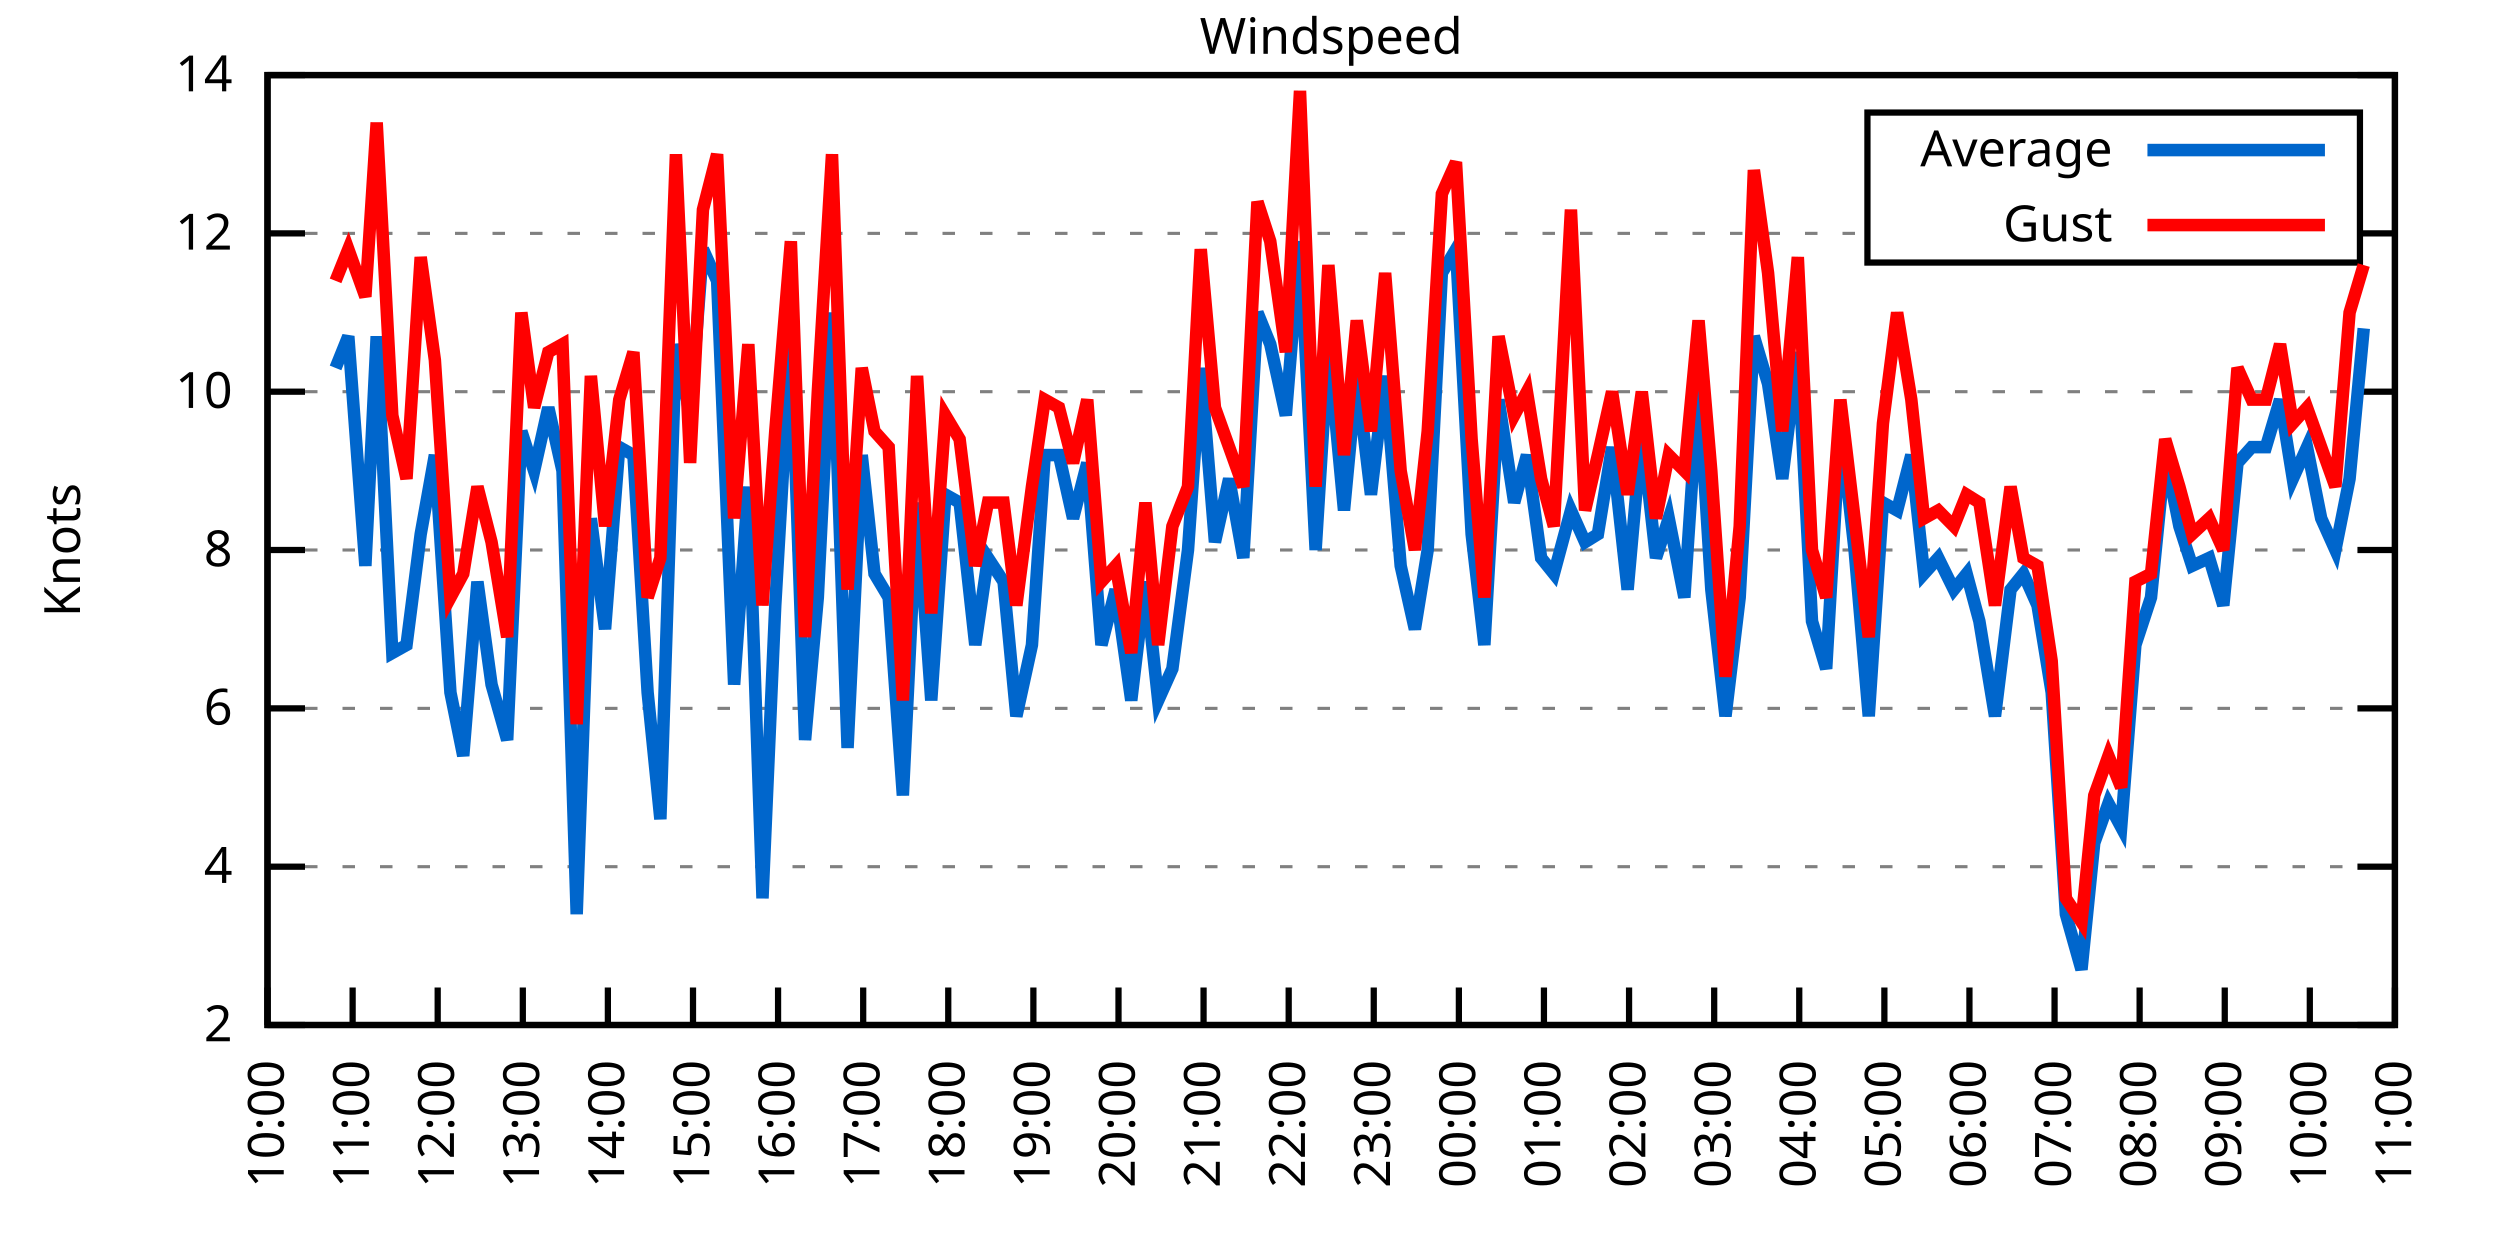
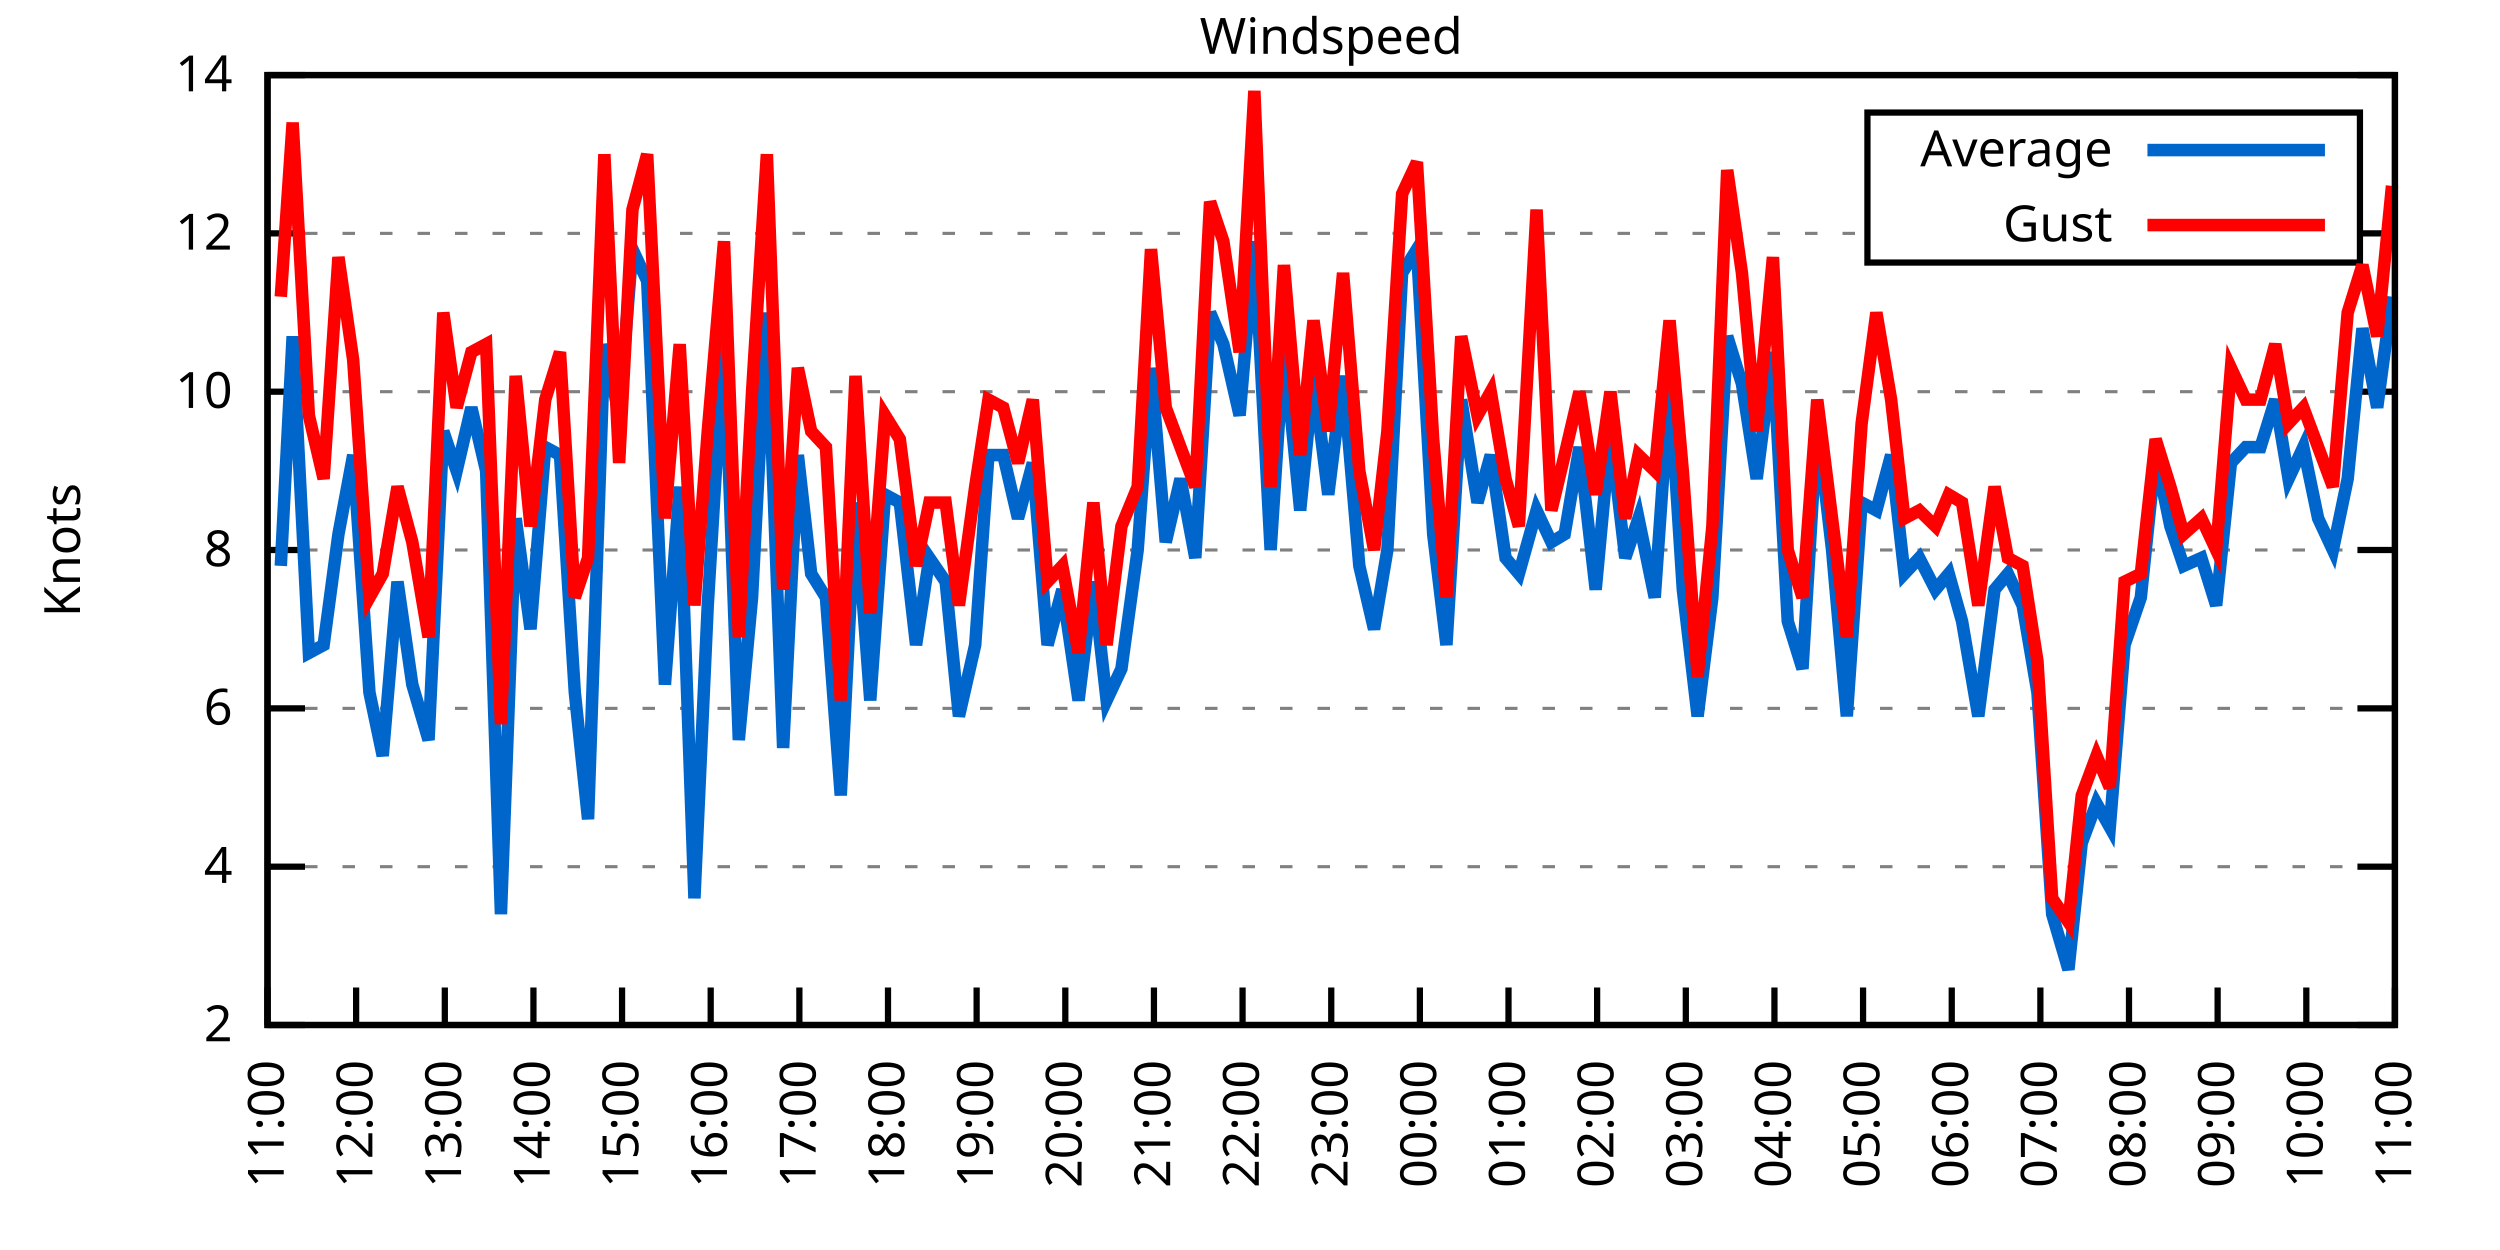
<svg xmlns="http://www.w3.org/2000/svg" xmlns:xlink="http://www.w3.org/1999/xlink" width="400" height="200" viewBox="0 0 400 200">
  <g id="gnuplot_canvas">
    <rect x="0" y="0" width="400" height="200" fill="none" />
    <defs>
      <circle id="gpDot" r="0.5" stroke-width="0.5" stroke="currentColor" />
      <path id="gpPt0" stroke-width="0.333" stroke="currentColor" d="M-1,0 h2 M0,-1 v2" />
      <path id="gpPt1" stroke-width="0.333" stroke="currentColor" d="M-1,-1 L1,1 M1,-1 L-1,1" />
      <path id="gpPt2" stroke-width="0.333" stroke="currentColor" d="M-1,0 L1,0 M0,-1 L0,1 M-1,-1 L1,1 M-1,1 L1,-1" />
      <rect id="gpPt3" stroke-width="0.333" stroke="currentColor" x="-1" y="-1" width="2" height="2" />
      <rect id="gpPt4" stroke-width="0.333" stroke="currentColor" fill="currentColor" x="-1" y="-1" width="2" height="2" />
      <circle id="gpPt5" stroke-width="0.333" stroke="currentColor" cx="0" cy="0" r="1" />
      <use xlink:href="#gpPt5" id="gpPt6" fill="currentColor" stroke="none" />
      <path id="gpPt7" stroke-width="0.333" stroke="currentColor" d="M0,-1.33 L-1.33,0.67 L1.33,0.67 z" />
      <use xlink:href="#gpPt7" id="gpPt8" fill="currentColor" stroke="none" />
      <use xlink:href="#gpPt7" id="gpPt9" stroke="currentColor" transform="rotate(180)" />
      <use xlink:href="#gpPt9" id="gpPt10" fill="currentColor" stroke="none" />
      <use xlink:href="#gpPt3" id="gpPt11" stroke="currentColor" transform="rotate(45)" />
      <use xlink:href="#gpPt11" id="gpPt12" fill="currentColor" stroke="none" />
      <path id="gpPt13" stroke-width="0.333" stroke="currentColor" d="M0,1.330 L1.265,0.411 L0.782,-1.067 L-0.782,-1.076 L-1.265,0.411 z" />
      <use xlink:href="#gpPt13" id="gpPt14" fill="currentColor" stroke="none" />
      <filter id="textbox" filterUnits="objectBoundingBox" x="0" y="0" height="1" width="1">
        <feFlood flood-color="white" flood-opacity="1" result="bgnd" />
        <feComposite in="SourceGraphic" in2="bgnd" operator="atop" />
      </filter>
      <filter id="greybox" filterUnits="objectBoundingBox" x="0" y="0" height="1" width="1">
        <feFlood flood-color="lightgrey" flood-opacity="1" result="grey" />
        <feComposite in="SourceGraphic" in2="grey" operator="atop" />
      </filter>
    </defs>
    <g fill="none" color="white" stroke="currentColor" stroke-width="1.00" stroke-linecap="butt" stroke-linejoin="miter">
</g>
    <g fill="none" color="black" stroke="currentColor" stroke-width="1.00" stroke-linecap="butt" stroke-linejoin="miter">
      <g stroke="none" shape-rendering="crispEdges">
        <polygon fill="rgb(255, 255, 255)" points="42.80,164.00 383.18,164.00 383.18,12.02 42.80,12.02 " />
      </g>
    </g>
    <g fill="none" color="black" stroke="currentColor" stroke-width="1.00" stroke-linecap="butt" stroke-linejoin="miter">
</g>
    <g fill="none" color="black" stroke="black" stroke-width="0.50" stroke-linecap="butt" stroke-linejoin="miter">
</g>
    <g fill="none" color="gray" stroke="currentColor" stroke-width="0.50" stroke-linecap="butt" stroke-linejoin="miter">
      <path stroke="gray" stroke-dasharray="2,4" class="gridline" d="M42.80,164.00 L383.19,164.00  " />
    </g>
    <g fill="none" color="gray" stroke="gray" stroke-width="1.00" stroke-linecap="butt" stroke-linejoin="miter">
</g>
    <g fill="none" color="black" stroke="currentColor" stroke-width="1.00" stroke-linecap="butt" stroke-linejoin="miter">
      <path stroke="black" d="M42.80,164.00 L48.80,164.00 M383.19,164.00 L377.19,164.00  " />
      <g transform="translate(37.20,166.60)" stroke="none" fill="black" font-family="Sans" font-size="8.00" text-anchor="end">
        <text>
          <tspan font-family="Sans"> 2</tspan>
        </text>
      </g>
    </g>
    <g fill="none" color="black" stroke="currentColor" stroke-width="1.00" stroke-linecap="butt" stroke-linejoin="miter">
</g>
    <g fill="none" color="black" stroke="black" stroke-width="0.50" stroke-linecap="butt" stroke-linejoin="miter">
</g>
    <g fill="none" color="gray" stroke="currentColor" stroke-width="0.50" stroke-linecap="butt" stroke-linejoin="miter">
      <path stroke="gray" stroke-dasharray="2,4" class="gridline" d="M42.80,138.67 L383.19,138.67  " />
    </g>
    <g fill="none" color="gray" stroke="gray" stroke-width="1.00" stroke-linecap="butt" stroke-linejoin="miter">
</g>
    <g fill="none" color="black" stroke="currentColor" stroke-width="1.00" stroke-linecap="butt" stroke-linejoin="miter">
      <path stroke="black" d="M42.80,138.67 L48.80,138.67 M383.19,138.67 L377.19,138.67  " />
      <g transform="translate(37.20,141.27)" stroke="none" fill="black" font-family="Sans" font-size="8.00" text-anchor="end">
        <text>
          <tspan font-family="Sans"> 4</tspan>
        </text>
      </g>
    </g>
    <g fill="none" color="black" stroke="currentColor" stroke-width="1.00" stroke-linecap="butt" stroke-linejoin="miter">
</g>
    <g fill="none" color="black" stroke="black" stroke-width="0.50" stroke-linecap="butt" stroke-linejoin="miter">
</g>
    <g fill="none" color="gray" stroke="currentColor" stroke-width="0.50" stroke-linecap="butt" stroke-linejoin="miter">
      <path stroke="gray" stroke-dasharray="2,4" class="gridline" d="M42.80,113.34 L383.19,113.34  " />
    </g>
    <g fill="none" color="gray" stroke="gray" stroke-width="1.00" stroke-linecap="butt" stroke-linejoin="miter">
</g>
    <g fill="none" color="black" stroke="currentColor" stroke-width="1.00" stroke-linecap="butt" stroke-linejoin="miter">
      <path stroke="black" d="M42.80,113.34 L48.80,113.34 M383.19,113.34 L377.19,113.34  " />
      <g transform="translate(37.20,115.94)" stroke="none" fill="black" font-family="Sans" font-size="8.00" text-anchor="end">
        <text>
          <tspan font-family="Sans"> 6</tspan>
        </text>
      </g>
    </g>
    <g fill="none" color="black" stroke="currentColor" stroke-width="1.00" stroke-linecap="butt" stroke-linejoin="miter">
</g>
    <g fill="none" color="black" stroke="black" stroke-width="0.50" stroke-linecap="butt" stroke-linejoin="miter">
</g>
    <g fill="none" color="gray" stroke="currentColor" stroke-width="0.50" stroke-linecap="butt" stroke-linejoin="miter">
      <path stroke="gray" stroke-dasharray="2,4" class="gridline" d="M42.80,88.00 L383.19,88.00  " />
    </g>
    <g fill="none" color="gray" stroke="gray" stroke-width="1.00" stroke-linecap="butt" stroke-linejoin="miter">
</g>
    <g fill="none" color="black" stroke="currentColor" stroke-width="1.00" stroke-linecap="butt" stroke-linejoin="miter">
      <path stroke="black" d="M42.80,88.00 L48.80,88.00 M383.19,88.00 L377.19,88.00  " />
      <g transform="translate(37.20,90.60)" stroke="none" fill="black" font-family="Sans" font-size="8.00" text-anchor="end">
        <text>
          <tspan font-family="Sans"> 8</tspan>
        </text>
      </g>
    </g>
    <g fill="none" color="black" stroke="currentColor" stroke-width="1.00" stroke-linecap="butt" stroke-linejoin="miter">
</g>
    <g fill="none" color="black" stroke="black" stroke-width="0.50" stroke-linecap="butt" stroke-linejoin="miter">
</g>
    <g fill="none" color="gray" stroke="currentColor" stroke-width="0.50" stroke-linecap="butt" stroke-linejoin="miter">
      <path stroke="gray" stroke-dasharray="2,4" class="gridline" d="M42.80,62.67 L383.19,62.67  " />
    </g>
    <g fill="none" color="gray" stroke="gray" stroke-width="1.00" stroke-linecap="butt" stroke-linejoin="miter">
</g>
    <g fill="none" color="black" stroke="currentColor" stroke-width="1.00" stroke-linecap="butt" stroke-linejoin="miter">
      <path stroke="black" d="M42.80,62.67 L48.80,62.67 M383.19,62.67 L377.19,62.67  " />
      <g transform="translate(37.20,65.27)" stroke="none" fill="black" font-family="Sans" font-size="8.00" text-anchor="end">
        <text>
          <tspan font-family="Sans"> 10</tspan>
        </text>
      </g>
    </g>
    <g fill="none" color="black" stroke="currentColor" stroke-width="1.00" stroke-linecap="butt" stroke-linejoin="miter">
</g>
    <g fill="none" color="black" stroke="black" stroke-width="0.50" stroke-linecap="butt" stroke-linejoin="miter">
</g>
    <g fill="none" color="gray" stroke="currentColor" stroke-width="0.50" stroke-linecap="butt" stroke-linejoin="miter">
      <path stroke="gray" stroke-dasharray="2,4" class="gridline" d="M42.80,37.34 L298.79,37.34 M377.59,37.34 L383.19,37.34  " />
    </g>
    <g fill="none" color="gray" stroke="gray" stroke-width="1.00" stroke-linecap="butt" stroke-linejoin="miter">
</g>
    <g fill="none" color="black" stroke="currentColor" stroke-width="1.00" stroke-linecap="butt" stroke-linejoin="miter">
      <path stroke="black" d="M42.80,37.34 L48.80,37.34 M383.19,37.34 L377.19,37.34  " />
      <g transform="translate(37.20,39.94)" stroke="none" fill="black" font-family="Sans" font-size="8.00" text-anchor="end">
        <text>
          <tspan font-family="Sans"> 12</tspan>
        </text>
      </g>
    </g>
    <g fill="none" color="black" stroke="currentColor" stroke-width="1.00" stroke-linecap="butt" stroke-linejoin="miter">
</g>
    <g fill="none" color="black" stroke="black" stroke-width="0.50" stroke-linecap="butt" stroke-linejoin="miter">
</g>
    <g fill="none" color="gray" stroke="currentColor" stroke-width="0.50" stroke-linecap="butt" stroke-linejoin="miter">
      <path stroke="gray" stroke-dasharray="2,4" class="gridline" d="M42.80,12.01 L383.19,12.01  " />
    </g>
    <g fill="none" color="gray" stroke="gray" stroke-width="1.00" stroke-linecap="butt" stroke-linejoin="miter">
</g>
    <g fill="none" color="black" stroke="currentColor" stroke-width="1.00" stroke-linecap="butt" stroke-linejoin="miter">
      <path stroke="black" d="M42.80,12.01 L48.80,12.01 M383.19,12.01 L377.19,12.01  " />
      <g transform="translate(37.20,14.61)" stroke="none" fill="black" font-family="Sans" font-size="8.00" text-anchor="end">
        <text>
          <tspan font-family="Sans"> 14</tspan>
        </text>
      </g>
    </g>
    <g fill="none" color="black" stroke="currentColor" stroke-width="1.00" stroke-linecap="butt" stroke-linejoin="miter">
      <path stroke="black" d="M42.80,164.00 L42.80,158.00  " />
      <g transform="translate(45.40,169.60) rotate(270.00)" stroke="none" fill="black" font-family="Sans" font-size="8.00" text-anchor="end">
        <text>
-           <tspan font-family="Sans">10:00</tspan>
-         </text>
-       </g>
-     </g>
-     <g fill="none" color="black" stroke="currentColor" stroke-width="1.00" stroke-linecap="butt" stroke-linejoin="miter">
-       <path stroke="black" d="M56.42,164.00 L56.42,158.00  " />
-       <g transform="translate(59.02,169.60) rotate(270.00)" stroke="none" fill="black" font-family="Sans" font-size="8.00" text-anchor="end">
-         <text>
          <tspan font-family="Sans">11:00</tspan>
        </text>
      </g>
    </g>
    <g fill="none" color="black" stroke="currentColor" stroke-width="1.00" stroke-linecap="butt" stroke-linejoin="miter">
-       <path stroke="black" d="M70.03,164.00 L70.03,158.00  " />
-       <g transform="translate(72.63,169.60) rotate(270.00)" stroke="none" fill="black" font-family="Sans" font-size="8.00" text-anchor="end">
+       <path stroke="black" d="M56.98,164.00 L56.98,158.00  " />
+       <g transform="translate(59.58,169.60) rotate(270.00)" stroke="none" fill="black" font-family="Sans" font-size="8.00" text-anchor="end">
        <text>
          <tspan font-family="Sans">12:00</tspan>
        </text>
      </g>
    </g>
    <g fill="none" color="black" stroke="currentColor" stroke-width="1.00" stroke-linecap="butt" stroke-linejoin="miter">
-       <path stroke="black" d="M83.65,164.00 L83.65,158.00  " />
-       <g transform="translate(86.25,169.60) rotate(270.00)" stroke="none" fill="black" font-family="Sans" font-size="8.00" text-anchor="end">
+       <path stroke="black" d="M71.17,164.00 L71.17,158.00  " />
+       <g transform="translate(73.77,169.60) rotate(270.00)" stroke="none" fill="black" font-family="Sans" font-size="8.00" text-anchor="end">
        <text>
          <tspan font-family="Sans">13:00</tspan>
        </text>
      </g>
    </g>
    <g fill="none" color="black" stroke="currentColor" stroke-width="1.00" stroke-linecap="butt" stroke-linejoin="miter">
-       <path stroke="black" d="M97.26,164.00 L97.26,158.00  " />
-       <g transform="translate(99.86,169.60) rotate(270.00)" stroke="none" fill="black" font-family="Sans" font-size="8.00" text-anchor="end">
+       <path stroke="black" d="M85.35,164.00 L85.35,158.00  " />
+       <g transform="translate(87.95,169.60) rotate(270.00)" stroke="none" fill="black" font-family="Sans" font-size="8.00" text-anchor="end">
        <text>
          <tspan font-family="Sans">14:00</tspan>
        </text>
      </g>
    </g>
    <g fill="none" color="black" stroke="currentColor" stroke-width="1.00" stroke-linecap="butt" stroke-linejoin="miter">
-       <path stroke="black" d="M110.88,164.00 L110.88,158.00  " />
-       <g transform="translate(113.48,169.60) rotate(270.00)" stroke="none" fill="black" font-family="Sans" font-size="8.00" text-anchor="end">
+       <path stroke="black" d="M99.53,164.00 L99.53,158.00  " />
+       <g transform="translate(102.13,169.60) rotate(270.00)" stroke="none" fill="black" font-family="Sans" font-size="8.00" text-anchor="end">
        <text>
          <tspan font-family="Sans">15:00</tspan>
        </text>
      </g>
    </g>
    <g fill="none" color="black" stroke="currentColor" stroke-width="1.00" stroke-linecap="butt" stroke-linejoin="miter">
-       <path stroke="black" d="M124.49,164.00 L124.49,158.00  " />
-       <g transform="translate(127.09,169.60) rotate(270.00)" stroke="none" fill="black" font-family="Sans" font-size="8.00" text-anchor="end">
+       <path stroke="black" d="M113.71,164.00 L113.71,158.00  " />
+       <g transform="translate(116.31,169.60) rotate(270.00)" stroke="none" fill="black" font-family="Sans" font-size="8.00" text-anchor="end">
        <text>
          <tspan font-family="Sans">16:00</tspan>
        </text>
      </g>
    </g>
    <g fill="none" color="black" stroke="currentColor" stroke-width="1.00" stroke-linecap="butt" stroke-linejoin="miter">
-       <path stroke="black" d="M138.11,164.00 L138.11,158.00  " />
-       <g transform="translate(140.71,169.60) rotate(270.00)" stroke="none" fill="black" font-family="Sans" font-size="8.00" text-anchor="end">
+       <path stroke="black" d="M127.90,164.00 L127.90,158.00  " />
+       <g transform="translate(130.50,169.60) rotate(270.00)" stroke="none" fill="black" font-family="Sans" font-size="8.00" text-anchor="end">
        <text>
          <tspan font-family="Sans">17:00</tspan>
        </text>
      </g>
    </g>
    <g fill="none" color="black" stroke="currentColor" stroke-width="1.00" stroke-linecap="butt" stroke-linejoin="miter">
-       <path stroke="black" d="M151.72,164.00 L151.72,158.00  " />
-       <g transform="translate(154.32,169.60) rotate(270.00)" stroke="none" fill="black" font-family="Sans" font-size="8.00" text-anchor="end">
+       <path stroke="black" d="M142.08,164.00 L142.08,158.00  " />
+       <g transform="translate(144.68,169.60) rotate(270.00)" stroke="none" fill="black" font-family="Sans" font-size="8.00" text-anchor="end">
        <text>
          <tspan font-family="Sans">18:00</tspan>
        </text>
      </g>
    </g>
    <g fill="none" color="black" stroke="currentColor" stroke-width="1.00" stroke-linecap="butt" stroke-linejoin="miter">
-       <path stroke="black" d="M165.34,164.00 L165.34,158.00  " />
-       <g transform="translate(167.94,169.60) rotate(270.00)" stroke="none" fill="black" font-family="Sans" font-size="8.00" text-anchor="end">
+       <path stroke="black" d="M156.26,164.00 L156.26,158.00  " />
+       <g transform="translate(158.86,169.60) rotate(270.00)" stroke="none" fill="black" font-family="Sans" font-size="8.00" text-anchor="end">
        <text>
          <tspan font-family="Sans">19:00</tspan>
        </text>
      </g>
    </g>
    <g fill="none" color="black" stroke="currentColor" stroke-width="1.00" stroke-linecap="butt" stroke-linejoin="miter">
-       <path stroke="black" d="M178.96,164.00 L178.96,158.00  " />
-       <g transform="translate(181.56,169.60) rotate(270.00)" stroke="none" fill="black" font-family="Sans" font-size="8.00" text-anchor="end">
+       <path stroke="black" d="M170.45,164.00 L170.45,158.00  " />
+       <g transform="translate(173.05,169.60) rotate(270.00)" stroke="none" fill="black" font-family="Sans" font-size="8.00" text-anchor="end">
        <text>
          <tspan font-family="Sans">20:00</tspan>
        </text>
      </g>
    </g>
    <g fill="none" color="black" stroke="currentColor" stroke-width="1.00" stroke-linecap="butt" stroke-linejoin="miter">
-       <path stroke="black" d="M192.57,164.00 L192.57,158.00  " />
-       <g transform="translate(195.17,169.60) rotate(270.00)" stroke="none" fill="black" font-family="Sans" font-size="8.00" text-anchor="end">
+       <path stroke="black" d="M184.63,164.00 L184.63,158.00  " />
+       <g transform="translate(187.23,169.60) rotate(270.00)" stroke="none" fill="black" font-family="Sans" font-size="8.00" text-anchor="end">
        <text>
          <tspan font-family="Sans">21:00</tspan>
        </text>
      </g>
    </g>
    <g fill="none" color="black" stroke="currentColor" stroke-width="1.00" stroke-linecap="butt" stroke-linejoin="miter">
-       <path stroke="black" d="M206.19,164.00 L206.19,158.00  " />
-       <g transform="translate(208.79,169.60) rotate(270.00)" stroke="none" fill="black" font-family="Sans" font-size="8.00" text-anchor="end">
+       <path stroke="black" d="M198.81,164.00 L198.81,158.00  " />
+       <g transform="translate(201.41,169.60) rotate(270.00)" stroke="none" fill="black" font-family="Sans" font-size="8.00" text-anchor="end">
        <text>
          <tspan font-family="Sans">22:00</tspan>
        </text>
      </g>
    </g>
    <g fill="none" color="black" stroke="currentColor" stroke-width="1.00" stroke-linecap="butt" stroke-linejoin="miter">
-       <path stroke="black" d="M219.80,164.00 L219.80,158.00  " />
-       <g transform="translate(222.40,169.60) rotate(270.00)" stroke="none" fill="black" font-family="Sans" font-size="8.00" text-anchor="end">
+       <path stroke="black" d="M213.00,164.00 L213.00,158.00  " />
+       <g transform="translate(215.60,169.60) rotate(270.00)" stroke="none" fill="black" font-family="Sans" font-size="8.00" text-anchor="end">
        <text>
          <tspan font-family="Sans">23:00</tspan>
        </text>
      </g>
    </g>
    <g fill="none" color="black" stroke="currentColor" stroke-width="1.00" stroke-linecap="butt" stroke-linejoin="miter">
-       <path stroke="black" d="M233.42,164.00 L233.42,158.00  " />
-       <g transform="translate(236.02,169.60) rotate(270.00)" stroke="none" fill="black" font-family="Sans" font-size="8.00" text-anchor="end">
+       <path stroke="black" d="M227.18,164.00 L227.18,158.00  " />
+       <g transform="translate(229.78,169.60) rotate(270.00)" stroke="none" fill="black" font-family="Sans" font-size="8.00" text-anchor="end">
        <text>
          <tspan font-family="Sans">00:00</tspan>
        </text>
      </g>
    </g>
    <g fill="none" color="black" stroke="currentColor" stroke-width="1.00" stroke-linecap="butt" stroke-linejoin="miter">
-       <path stroke="black" d="M247.03,164.00 L247.03,158.00  " />
-       <g transform="translate(249.63,169.60) rotate(270.00)" stroke="none" fill="black" font-family="Sans" font-size="8.00" text-anchor="end">
+       <path stroke="black" d="M241.36,164.00 L241.36,158.00  " />
+       <g transform="translate(243.96,169.60) rotate(270.00)" stroke="none" fill="black" font-family="Sans" font-size="8.00" text-anchor="end">
        <text>
          <tspan font-family="Sans">01:00</tspan>
        </text>
      </g>
    </g>
    <g fill="none" color="black" stroke="currentColor" stroke-width="1.00" stroke-linecap="butt" stroke-linejoin="miter">
-       <path stroke="black" d="M260.65,164.00 L260.65,158.00  " />
-       <g transform="translate(263.25,169.60) rotate(270.00)" stroke="none" fill="black" font-family="Sans" font-size="8.00" text-anchor="end">
+       <path stroke="black" d="M255.54,164.00 L255.54,158.00  " />
+       <g transform="translate(258.14,169.60) rotate(270.00)" stroke="none" fill="black" font-family="Sans" font-size="8.00" text-anchor="end">
        <text>
          <tspan font-family="Sans">02:00</tspan>
        </text>
      </g>
    </g>
    <g fill="none" color="black" stroke="currentColor" stroke-width="1.00" stroke-linecap="butt" stroke-linejoin="miter">
-       <path stroke="black" d="M274.27,164.00 L274.27,158.00  " />
-       <g transform="translate(276.87,169.60) rotate(270.00)" stroke="none" fill="black" font-family="Sans" font-size="8.00" text-anchor="end">
+       <path stroke="black" d="M269.73,164.00 L269.73,158.00  " />
+       <g transform="translate(272.33,169.60) rotate(270.00)" stroke="none" fill="black" font-family="Sans" font-size="8.00" text-anchor="end">
        <text>
          <tspan font-family="Sans">03:00</tspan>
        </text>
      </g>
    </g>
    <g fill="none" color="black" stroke="currentColor" stroke-width="1.00" stroke-linecap="butt" stroke-linejoin="miter">
-       <path stroke="black" d="M287.88,164.00 L287.88,158.00  " />
-       <g transform="translate(290.48,169.60) rotate(270.00)" stroke="none" fill="black" font-family="Sans" font-size="8.00" text-anchor="end">
+       <path stroke="black" d="M283.91,164.00 L283.91,158.00  " />
+       <g transform="translate(286.51,169.60) rotate(270.00)" stroke="none" fill="black" font-family="Sans" font-size="8.00" text-anchor="end">
        <text>
          <tspan font-family="Sans">04:00</tspan>
        </text>
      </g>
    </g>
    <g fill="none" color="black" stroke="currentColor" stroke-width="1.00" stroke-linecap="butt" stroke-linejoin="miter">
-       <path stroke="black" d="M301.50,164.00 L301.50,158.00  " />
-       <g transform="translate(304.10,169.60) rotate(270.00)" stroke="none" fill="black" font-family="Sans" font-size="8.00" text-anchor="end">
+       <path stroke="black" d="M298.09,164.00 L298.09,158.00  " />
+       <g transform="translate(300.69,169.60) rotate(270.00)" stroke="none" fill="black" font-family="Sans" font-size="8.00" text-anchor="end">
        <text>
          <tspan font-family="Sans">05:00</tspan>
        </text>
      </g>
    </g>
    <g fill="none" color="black" stroke="currentColor" stroke-width="1.00" stroke-linecap="butt" stroke-linejoin="miter">
-       <path stroke="black" d="M315.11,164.00 L315.11,158.00  " />
-       <g transform="translate(317.71,169.60) rotate(270.00)" stroke="none" fill="black" font-family="Sans" font-size="8.00" text-anchor="end">
+       <path stroke="black" d="M312.28,164.00 L312.28,158.00  " />
+       <g transform="translate(314.88,169.60) rotate(270.00)" stroke="none" fill="black" font-family="Sans" font-size="8.00" text-anchor="end">
        <text>
          <tspan font-family="Sans">06:00</tspan>
        </text>
      </g>
    </g>
    <g fill="none" color="black" stroke="currentColor" stroke-width="1.00" stroke-linecap="butt" stroke-linejoin="miter">
-       <path stroke="black" d="M328.73,164.00 L328.73,158.00  " />
-       <g transform="translate(331.33,169.60) rotate(270.00)" stroke="none" fill="black" font-family="Sans" font-size="8.00" text-anchor="end">
+       <path stroke="black" d="M326.46,164.00 L326.46,158.00  " />
+       <g transform="translate(329.06,169.60) rotate(270.00)" stroke="none" fill="black" font-family="Sans" font-size="8.00" text-anchor="end">
        <text>
          <tspan font-family="Sans">07:00</tspan>
        </text>
      </g>
    </g>
    <g fill="none" color="black" stroke="currentColor" stroke-width="1.00" stroke-linecap="butt" stroke-linejoin="miter">
-       <path stroke="black" d="M342.34,164.00 L342.34,158.00  " />
-       <g transform="translate(344.94,169.60) rotate(270.00)" stroke="none" fill="black" font-family="Sans" font-size="8.00" text-anchor="end">
+       <path stroke="black" d="M340.64,164.00 L340.64,158.00  " />
+       <g transform="translate(343.24,169.60) rotate(270.00)" stroke="none" fill="black" font-family="Sans" font-size="8.00" text-anchor="end">
        <text>
          <tspan font-family="Sans">08:00</tspan>
        </text>
      </g>
    </g>
    <g fill="none" color="black" stroke="currentColor" stroke-width="1.00" stroke-linecap="butt" stroke-linejoin="miter">
-       <path stroke="black" d="M355.96,164.00 L355.96,158.00  " />
-       <g transform="translate(358.56,169.60) rotate(270.00)" stroke="none" fill="black" font-family="Sans" font-size="8.00" text-anchor="end">
+       <path stroke="black" d="M354.82,164.00 L354.82,158.00  " />
+       <g transform="translate(357.42,169.60) rotate(270.00)" stroke="none" fill="black" font-family="Sans" font-size="8.00" text-anchor="end">
        <text>
          <tspan font-family="Sans">09:00</tspan>
        </text>
      </g>
    </g>
    <g fill="none" color="black" stroke="currentColor" stroke-width="1.00" stroke-linecap="butt" stroke-linejoin="miter">
-       <path stroke="black" d="M369.57,164.00 L369.57,158.00  " />
-       <g transform="translate(372.17,169.60) rotate(270.00)" stroke="none" fill="black" font-family="Sans" font-size="8.00" text-anchor="end">
+       <path stroke="black" d="M369.01,164.00 L369.01,158.00  " />
+       <g transform="translate(371.61,169.60) rotate(270.00)" stroke="none" fill="black" font-family="Sans" font-size="8.00" text-anchor="end">
        <text>
          <tspan font-family="Sans">10:00</tspan>
        </text>
      </g>
    </g>
    <g fill="none" color="black" stroke="currentColor" stroke-width="1.00" stroke-linecap="butt" stroke-linejoin="miter">
      <path stroke="black" d="M383.19,164.00 L383.19,158.00  " />
      <g transform="translate(385.79,169.60) rotate(270.00)" stroke="none" fill="black" font-family="Sans" font-size="8.00" text-anchor="end">
        <text>
          <tspan font-family="Sans">11:00</tspan>
        </text>
      </g>
    </g>
    <g fill="none" color="black" stroke="currentColor" stroke-width="1.00" stroke-linecap="butt" stroke-linejoin="miter">
</g>
    <g fill="none" color="black" stroke="currentColor" stroke-width="1.00" stroke-linecap="butt" stroke-linejoin="miter">
      <path stroke="black" d="M42.80,12.01 L42.80,164.00 L383.19,164.00 L383.19,12.01 L42.80,12.01 Z  " />
    </g>
    <g fill="none" color="black" stroke="currentColor" stroke-width="1.00" stroke-linecap="butt" stroke-linejoin="miter">
</g>
    <g fill="none" color="black" stroke="currentColor" stroke-width="1.00" stroke-linecap="butt" stroke-linejoin="miter">
      <path stroke="black" d="M298.79,42.01 L298.79,18.01 L377.59,18.01 L377.59,42.01 L298.79,42.01 Z  " />
    </g>
    <g id="Windspeed_plot_1">
      <g fill="none" color="white" stroke="black" stroke-width="2.00" stroke-linecap="butt" stroke-linejoin="miter">
</g>
      <g fill="none" color="black" stroke="currentColor" stroke-width="2.00" stroke-linecap="butt" stroke-linejoin="miter">
        <g transform="translate(337.99,26.61)" stroke="none" fill="black" font-family="Sans" font-size="8.00" text-anchor="end">
          <text>
            <tspan font-family="Sans">Average</tspan>
          </text>
        </g>
      </g>
      <g fill="none" color="black" stroke="currentColor" stroke-width="2.00" stroke-linecap="butt" stroke-linejoin="miter">
-         <path stroke="rgb(  0, 102, 204)" d="M343.59,24.01 L371.99,24.01 M53.69,58.87 L55.73,53.81 L58.46,90.54 L60.27,53.81 L62.77,104.47 L65.04,103.20   L67.31,85.47 L69.58,72.81 L72.07,110.80 L74.12,120.94 L76.39,93.07 L78.65,109.54 L81.15,118.40 L83.42,69.01   L85.46,75.34 L87.73,65.21 L90.00,75.34 L92.27,146.27 L94.54,82.94 L96.81,100.67 L99.08,71.54 L101.35,72.81   L103.62,110.80 L105.66,131.07 L108.15,55.07 L110.42,66.47 L112.47,39.87 L114.74,44.94 L117.46,109.54 L119.73,77.87   L122.00,143.73 L124.04,96.87 L126.54,53.81 L128.81,118.40 L130.85,95.60 L133.12,50.01 L135.61,119.67 L137.88,72.81   L139.92,91.80 L142.19,95.60 L144.46,127.27 L146.73,80.41 L149.00,112.07 L151.27,79.14 L153.54,80.41 L156.04,103.20   L158.08,89.27 L160.57,93.07 L162.62,114.60 L165.11,103.20 L167.16,72.81 L169.43,72.81 L171.69,82.94 L173.96,74.07   L176.23,103.20 L178.50,94.34 L181.00,112.07 L183.27,93.07 L185.31,112.07 L187.58,107.00 L190.08,88.00 L192.12,58.87   L194.39,86.74 L196.66,76.61 L198.93,89.27 L201.19,50.01 L203.24,55.07 L205.73,66.47 L208.00,38.61 L210.50,88.00   L212.54,55.07 L215.04,81.67 L217.08,60.14 L219.35,79.14 L221.62,60.14 L224.11,90.54 L226.38,100.67 L228.43,88.00   L230.70,43.67 L232.96,39.87 L235.46,85.47 L237.50,103.20 L239.77,63.94 L242.27,80.41 L244.31,72.81 L246.58,89.27   L248.62,91.80 L251.35,81.67 L253.61,86.74 L255.66,85.47 L257.93,71.54 L260.42,94.34 L262.69,69.01 L264.96,89.27   L267.00,82.94 L269.50,95.60 L271.77,61.41 L273.81,94.34 L276.08,114.60 L278.35,95.60 L280.62,53.81 L282.89,61.41   L285.16,76.61 L287.65,56.34 L289.92,99.40 L292.19,107.00 L294.46,67.74 L296.73,88.00 L299.00,114.60 L301.27,80.41   L303.54,81.67 L305.81,72.81 L307.85,91.80 L310.12,89.27 L312.62,94.34 L314.66,91.80 L316.70,99.40 L319.20,114.60   L321.69,94.34 L323.74,91.80 L326.00,96.87 L328.27,110.80 L330.54,146.27 L333.04,155.13 L335.08,134.87 L337.35,128.54   L339.39,132.34 L341.66,103.20 L344.16,95.60 L346.43,72.81 L348.70,84.21 L350.74,90.54 L353.46,89.27 L355.73,96.87   L358.00,74.07 L360.27,71.54 L362.54,71.54 L364.81,63.94 L366.85,76.61 L369.12,71.54 L371.39,82.94 L373.66,88.00   L375.93,76.61 L378.20,52.54  " />
+         <path stroke="rgb(  0, 102, 204)" d="M343.59,24.01 L371.99,24.01 M44.93,90.54 L46.82,53.81 L49.42,104.47 L51.78,103.20 L54.15,85.47 L56.51,72.81   L59.11,110.80 L61.24,120.94 L63.60,93.07 L65.97,109.54 L68.57,118.40 L70.93,69.01 L73.06,75.34 L75.42,65.21   L77.78,75.34 L80.15,146.27 L82.51,82.94 L84.88,100.67 L87.24,71.54 L89.60,72.81 L91.97,110.80 L94.09,131.07   L96.70,55.07 L99.06,66.47 L101.19,39.87 L103.55,44.94 L106.39,109.54 L108.75,77.87 L111.11,143.73 L113.24,96.87   L115.84,53.81 L118.21,118.40 L120.33,95.60 L122.70,50.01 L125.30,119.67 L127.66,72.81 L129.79,91.80 L132.15,95.60   L134.52,127.27 L136.88,80.41 L139.24,112.07 L141.61,79.14 L143.97,80.41 L146.57,103.20 L148.70,89.27 L151.30,93.07   L153.43,114.60 L156.03,103.20 L158.15,72.81 L160.52,72.81 L162.88,82.94 L165.25,74.07 L167.61,103.20 L169.97,94.34   L172.57,112.07 L174.94,93.07 L177.06,112.07 L179.43,107.00 L182.03,88.00 L184.16,58.87 L186.52,86.74 L188.88,76.61   L191.25,89.27 L193.61,50.01 L195.74,55.07 L198.34,66.47 L200.70,38.61 L203.30,88.00 L205.43,55.07 L208.03,81.67   L210.16,60.14 L212.52,79.14 L214.89,60.14 L217.49,90.54 L219.85,100.67 L221.98,88.00 L224.34,43.67 L226.71,39.87   L229.31,85.47 L231.43,103.20 L233.80,63.94 L236.40,80.41 L238.52,72.81 L240.89,89.27 L243.02,91.80 L245.85,81.67   L248.22,86.74 L250.34,85.47 L252.71,71.54 L255.31,94.34 L257.67,69.01 L260.04,89.27 L262.16,82.94 L264.76,95.60   L267.13,61.41 L269.25,94.34 L271.62,114.60 L273.98,95.60 L276.35,53.81 L278.71,61.41 L281.07,76.61 L283.67,56.34   L286.04,99.40 L288.40,107.00 L290.76,67.74 L293.13,88.00 L295.49,114.60 L297.86,80.41 L300.22,81.67 L302.58,72.81   L304.71,91.80 L307.08,89.27 L309.68,94.34 L311.80,91.80 L313.93,99.40 L316.53,114.60 L319.13,94.34 L321.26,91.80   L323.62,96.87 L325.99,110.80 L328.35,146.27 L330.95,155.13 L333.08,134.87 L335.44,128.54 L337.57,132.34 L339.93,103.20   L342.53,95.60 L344.90,72.81 L347.26,84.21 L349.39,90.54 L352.22,89.27 L354.59,96.87 L356.95,74.07 L359.32,71.54   L361.68,71.54 L364.04,63.94 L366.17,76.61 L368.53,71.54 L370.90,82.94 L373.26,88.00 L375.63,76.61 L377.99,52.54   L380.35,65.21 L382.72,47.47  " />
      </g>
    </g>
    <g id="Windspeed_plot_2">
      <g fill="none" color="black" stroke="currentColor" stroke-width="2.00" stroke-linecap="butt" stroke-linejoin="miter">
        <g transform="translate(337.99,38.61)" stroke="none" fill="black" font-family="Sans" font-size="8.00" text-anchor="end">
          <text>
            <tspan font-family="Sans">Gust</tspan>
          </text>
        </g>
      </g>
      <g fill="none" color="black" stroke="currentColor" stroke-width="2.00" stroke-linecap="butt" stroke-linejoin="miter">
-         <path stroke="rgb(255,   0,   0)" d="M343.59,36.01 L371.99,36.01 M53.69,44.94 L55.73,39.87 L58.46,47.47 L60.27,19.61 L62.77,66.47 L65.04,76.61   L67.31,41.14 L69.58,57.61 L72.07,95.60 L74.12,91.80 L76.39,77.87 L78.65,86.74 L81.15,101.94 L83.42,50.01   L85.46,65.21 L87.73,56.34 L90.00,55.07 L92.27,115.87 L94.54,60.14 L96.81,84.21 L99.08,63.94 L101.35,56.34   L103.62,95.60 L105.66,89.27 L108.15,24.68 L110.42,74.07 L112.47,33.54 L114.74,24.68 L117.46,82.94 L119.73,55.07   L122.00,96.87 L124.04,69.01 L126.54,38.61 L128.81,101.94 L130.85,62.67 L133.12,24.68 L135.61,94.34 L137.88,58.87   L139.92,69.01 L142.19,71.54 L144.46,112.07 L146.73,60.14 L149.00,98.14 L151.27,66.47 L153.54,70.27 L156.04,90.54   L158.08,80.41 L160.57,80.41 L162.62,96.87 L165.11,77.87 L167.16,63.94 L169.43,65.21 L171.69,74.07 L173.96,63.94   L176.23,93.07 L178.50,90.54 L181.00,104.47 L183.27,80.41 L185.31,103.20 L187.58,84.21 L190.08,77.87 L192.12,39.87   L194.39,65.21 L196.66,71.54 L198.93,77.87 L201.19,32.28 L203.24,38.61 L205.73,56.34 L208.00,14.54 L210.50,77.87   L212.54,42.41 L215.04,72.81 L217.08,51.27 L219.35,69.01 L221.62,43.67 L224.11,75.34 L226.38,88.00 L228.43,69.01   L230.70,31.01 L232.96,25.94 L235.46,70.27 L237.50,95.60 L239.77,53.81 L242.27,66.47 L244.31,62.67 L246.58,76.61   L248.62,84.21 L251.35,33.54 L253.61,81.67 L255.66,72.81 L257.93,62.67 L260.42,79.14 L262.69,62.67 L264.96,82.94   L267.00,72.81 L269.50,75.34 L271.77,51.27 L273.81,75.34 L276.08,108.27 L278.35,84.21 L280.62,27.21 L282.89,43.67   L285.16,69.01 L287.65,41.14 L289.92,88.00 L292.19,95.60 L294.46,63.94 L296.73,82.94 L299.00,101.94 L301.27,67.74   L303.54,50.01 L305.81,63.94 L307.85,82.94 L310.12,81.67 L312.62,84.21 L314.66,79.14 L316.70,80.41 L319.20,96.87   L321.69,77.87 L323.74,89.27 L326.00,90.54 L328.27,105.74 L330.54,143.73 L333.04,147.53 L335.08,127.27 L337.35,120.94   L339.39,126.00 L341.66,93.07 L344.16,91.80 L346.43,70.27 L348.70,77.87 L350.74,85.47 L353.46,82.94 L355.73,88.00   L358.00,58.87 L360.27,63.94 L362.54,63.94 L364.81,55.07 L366.85,67.74 L369.12,65.21 L371.39,71.54 L373.66,77.87   L375.93,50.01 L378.20,42.41  " />
+         <path stroke="rgb(255,   0,   0)" d="M343.59,36.01 L371.99,36.01 M44.93,47.47 L46.82,19.61 L49.42,66.47 L51.78,76.61 L54.15,41.14 L56.51,57.61   L59.11,95.60 L61.24,91.80 L63.60,77.87 L65.97,86.74 L68.57,101.94 L70.93,50.01 L73.06,65.21 L75.42,56.34   L77.78,55.07 L80.15,115.87 L82.51,60.14 L84.88,84.21 L87.24,63.94 L89.60,56.34 L91.97,95.60 L94.09,89.27   L96.70,24.68 L99.06,74.07 L101.19,33.54 L103.55,24.68 L106.39,82.94 L108.75,55.07 L111.11,96.87 L113.24,69.01   L115.84,38.61 L118.21,101.94 L120.33,62.67 L122.70,24.68 L125.30,94.34 L127.66,58.87 L129.79,69.01 L132.15,71.54   L134.52,112.07 L136.88,60.14 L139.24,98.14 L141.61,66.47 L143.97,70.27 L146.57,90.54 L148.70,80.41 L151.30,80.41   L153.43,96.87 L156.03,77.87 L158.15,63.94 L160.52,65.21 L162.88,74.07 L165.25,63.94 L167.61,93.07 L169.97,90.54   L172.57,104.47 L174.94,80.41 L177.06,103.20 L179.43,84.21 L182.03,77.87 L184.16,39.87 L186.52,65.21 L188.88,71.54   L191.25,77.87 L193.61,32.28 L195.74,38.61 L198.34,56.34 L200.70,14.54 L203.30,77.87 L205.43,42.41 L208.03,72.81   L210.16,51.27 L212.52,69.01 L214.89,43.67 L217.49,75.34 L219.85,88.00 L221.98,69.01 L224.34,31.01 L226.71,25.94   L229.31,70.27 L231.43,95.60 L233.80,53.81 L236.40,66.47 L238.52,62.67 L240.89,76.61 L243.02,84.21 L245.85,33.54   L248.22,81.67 L250.34,72.81 L252.71,62.67 L255.31,79.14 L257.67,62.67 L260.04,82.94 L262.16,72.81 L264.76,75.34   L267.13,51.27 L269.25,75.34 L271.62,108.27 L273.98,84.21 L276.35,27.21 L278.71,43.67 L281.07,69.01 L283.67,41.14   L286.04,88.00 L288.40,95.60 L290.76,63.94 L293.13,82.94 L295.49,101.94 L297.86,67.74 L300.22,50.01 L302.58,63.94   L304.71,82.94 L307.08,81.67 L309.68,84.21 L311.80,79.14 L313.93,80.41 L316.53,96.87 L319.13,77.87 L321.26,89.27   L323.62,90.54 L325.99,105.74 L328.35,143.73 L330.95,147.53 L333.08,127.27 L335.44,120.94 L337.57,126.00 L339.93,93.07   L342.53,91.80 L344.90,70.27 L347.26,77.87 L349.39,85.47 L352.22,82.94 L354.59,88.00 L356.95,58.87 L359.32,63.94   L361.68,63.94 L364.04,55.07 L366.17,67.74 L368.53,65.21 L370.90,71.54 L373.26,77.87 L375.63,50.01 L377.99,42.41   L380.35,53.81 L382.72,29.74  " />
      </g>
    </g>
    <g fill="none" color="black" stroke="currentColor" stroke-width="2.00" stroke-linecap="butt" stroke-linejoin="miter">
</g>
    <g fill="none" color="black" stroke="black" stroke-width="1.00" stroke-linecap="butt" stroke-linejoin="miter">
</g>
    <g fill="none" color="black" stroke="currentColor" stroke-width="1.00" stroke-linecap="butt" stroke-linejoin="miter">
      <path stroke="black" d="M42.80,12.01 L42.80,164.00 L383.19,164.00 L383.19,12.01 L42.80,12.01 Z  " />
      <g transform="translate(12.80,88.01) rotate(270.00)" stroke="none" fill="black" font-family="Sans" font-size="8.00" text-anchor="middle">
        <text>
          <tspan font-family="Sans">Knots</tspan>
        </text>
      </g>
    </g>
    <g fill="none" color="black" stroke="currentColor" stroke-width="1.00" stroke-linecap="butt" stroke-linejoin="miter">
</g>
    <g fill="none" color="black" stroke="currentColor" stroke-width="1.00" stroke-linecap="butt" stroke-linejoin="miter">
      <g transform="translate(212.99,8.61)" stroke="none" fill="black" font-family="Sans" font-size="8.00" text-anchor="middle">
        <text>
          <tspan font-family="Sans">Windspeed</tspan>
        </text>
      </g>
    </g>
    <g fill="none" color="black" stroke="currentColor" stroke-width="1.00" stroke-linecap="butt" stroke-linejoin="miter">
</g>
  </g>
</svg>
